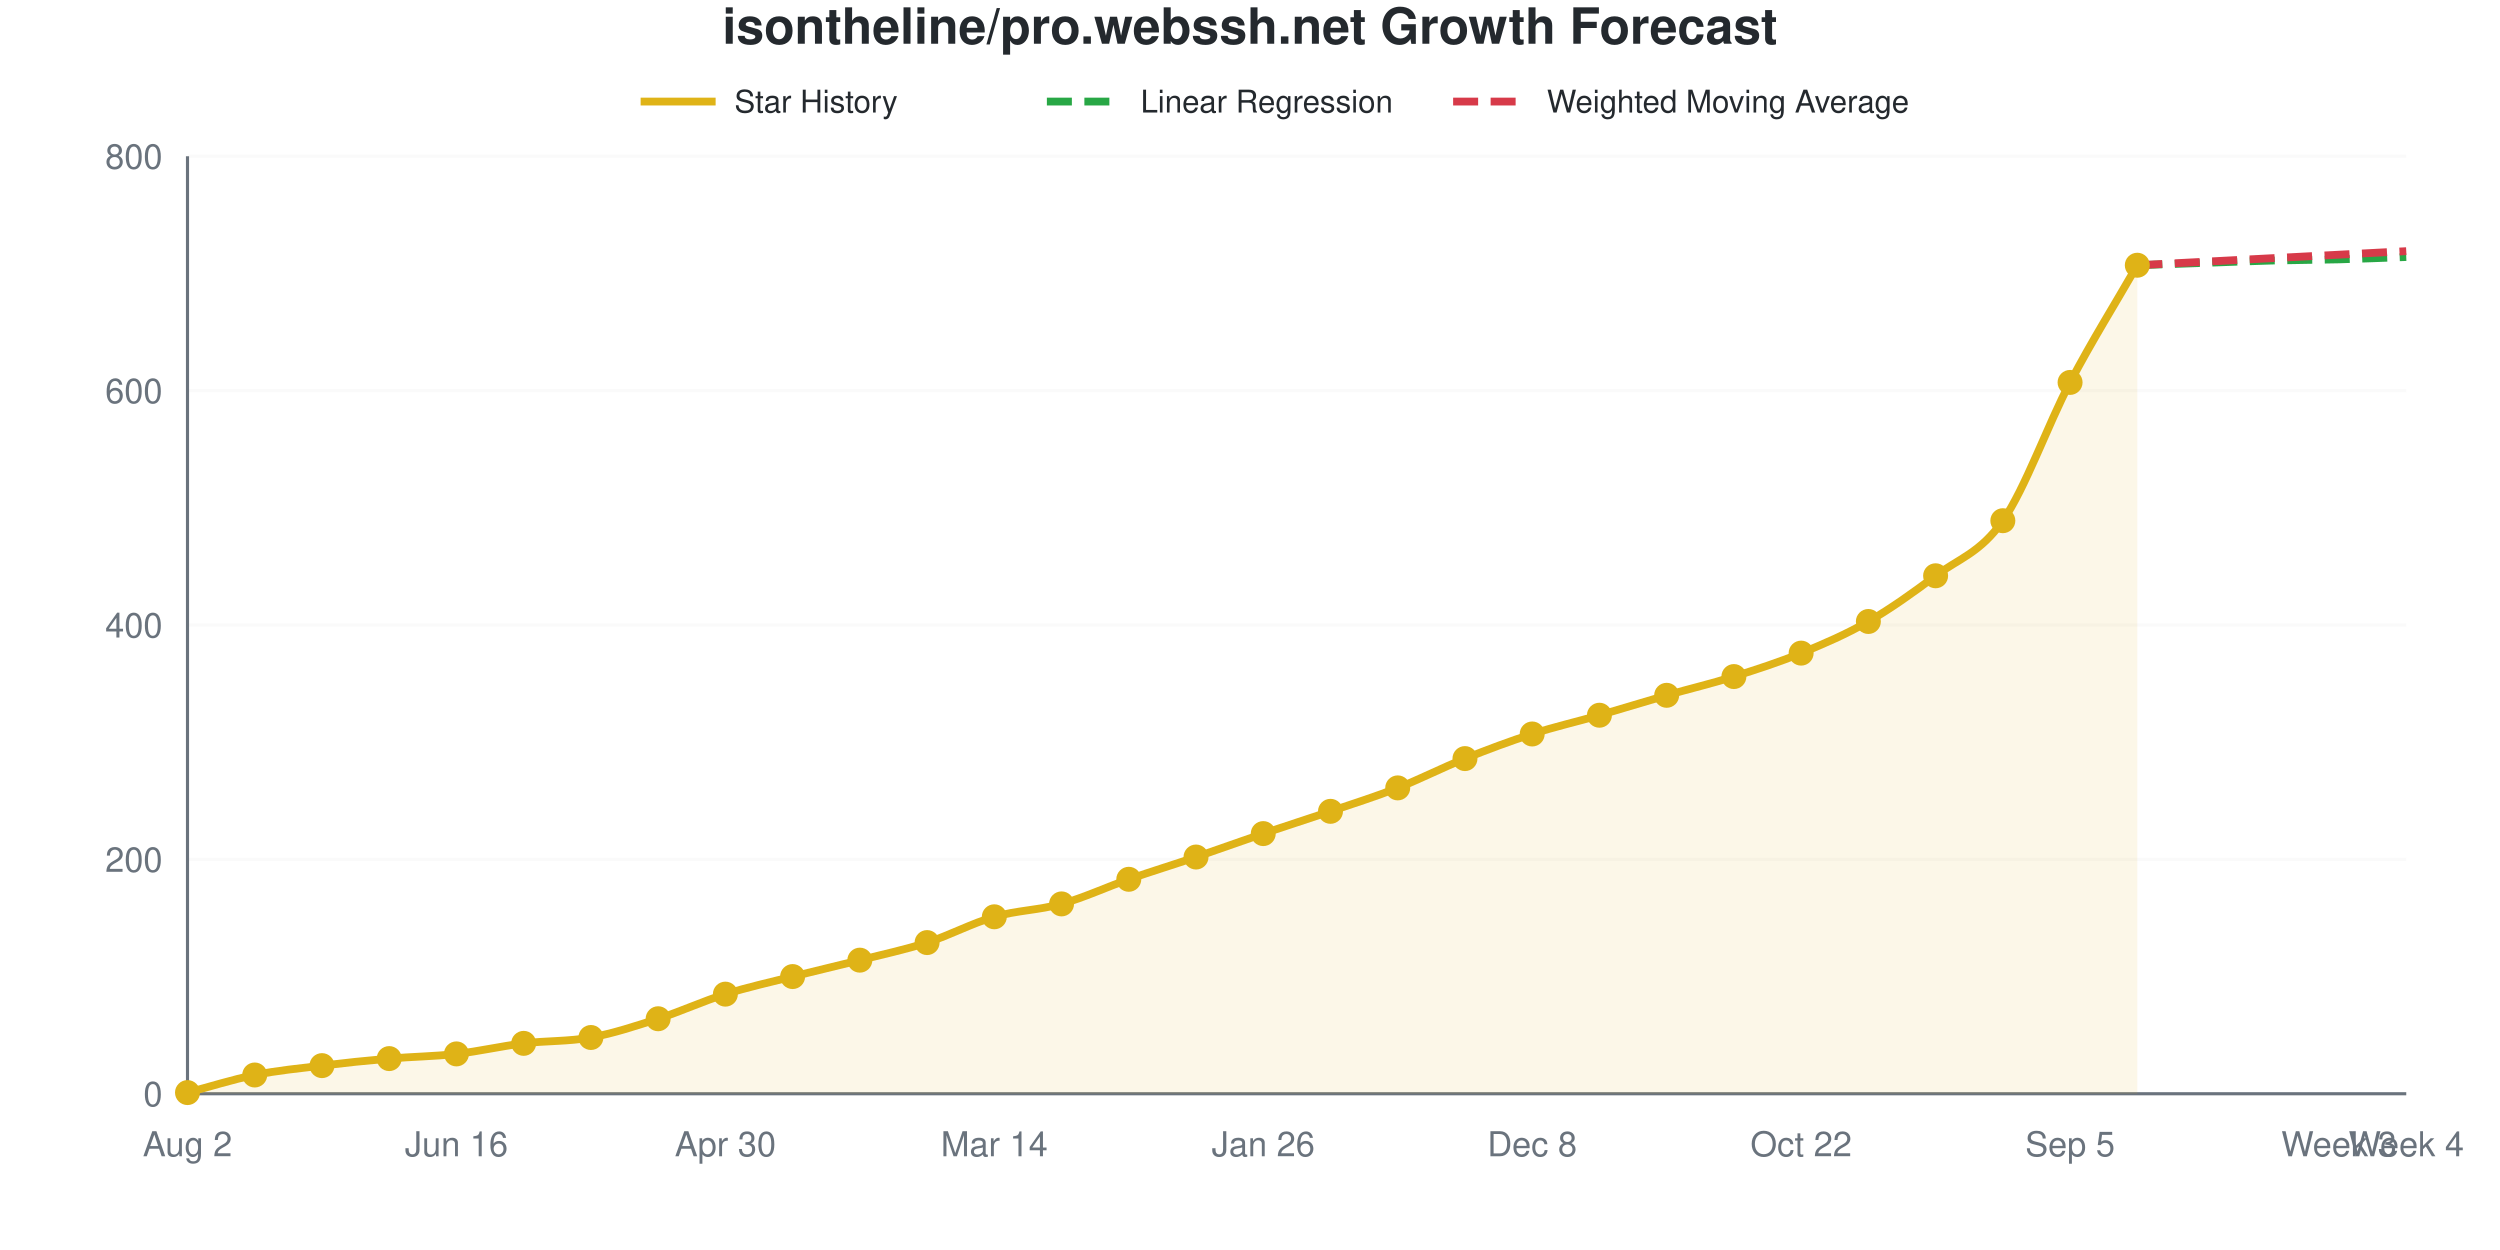
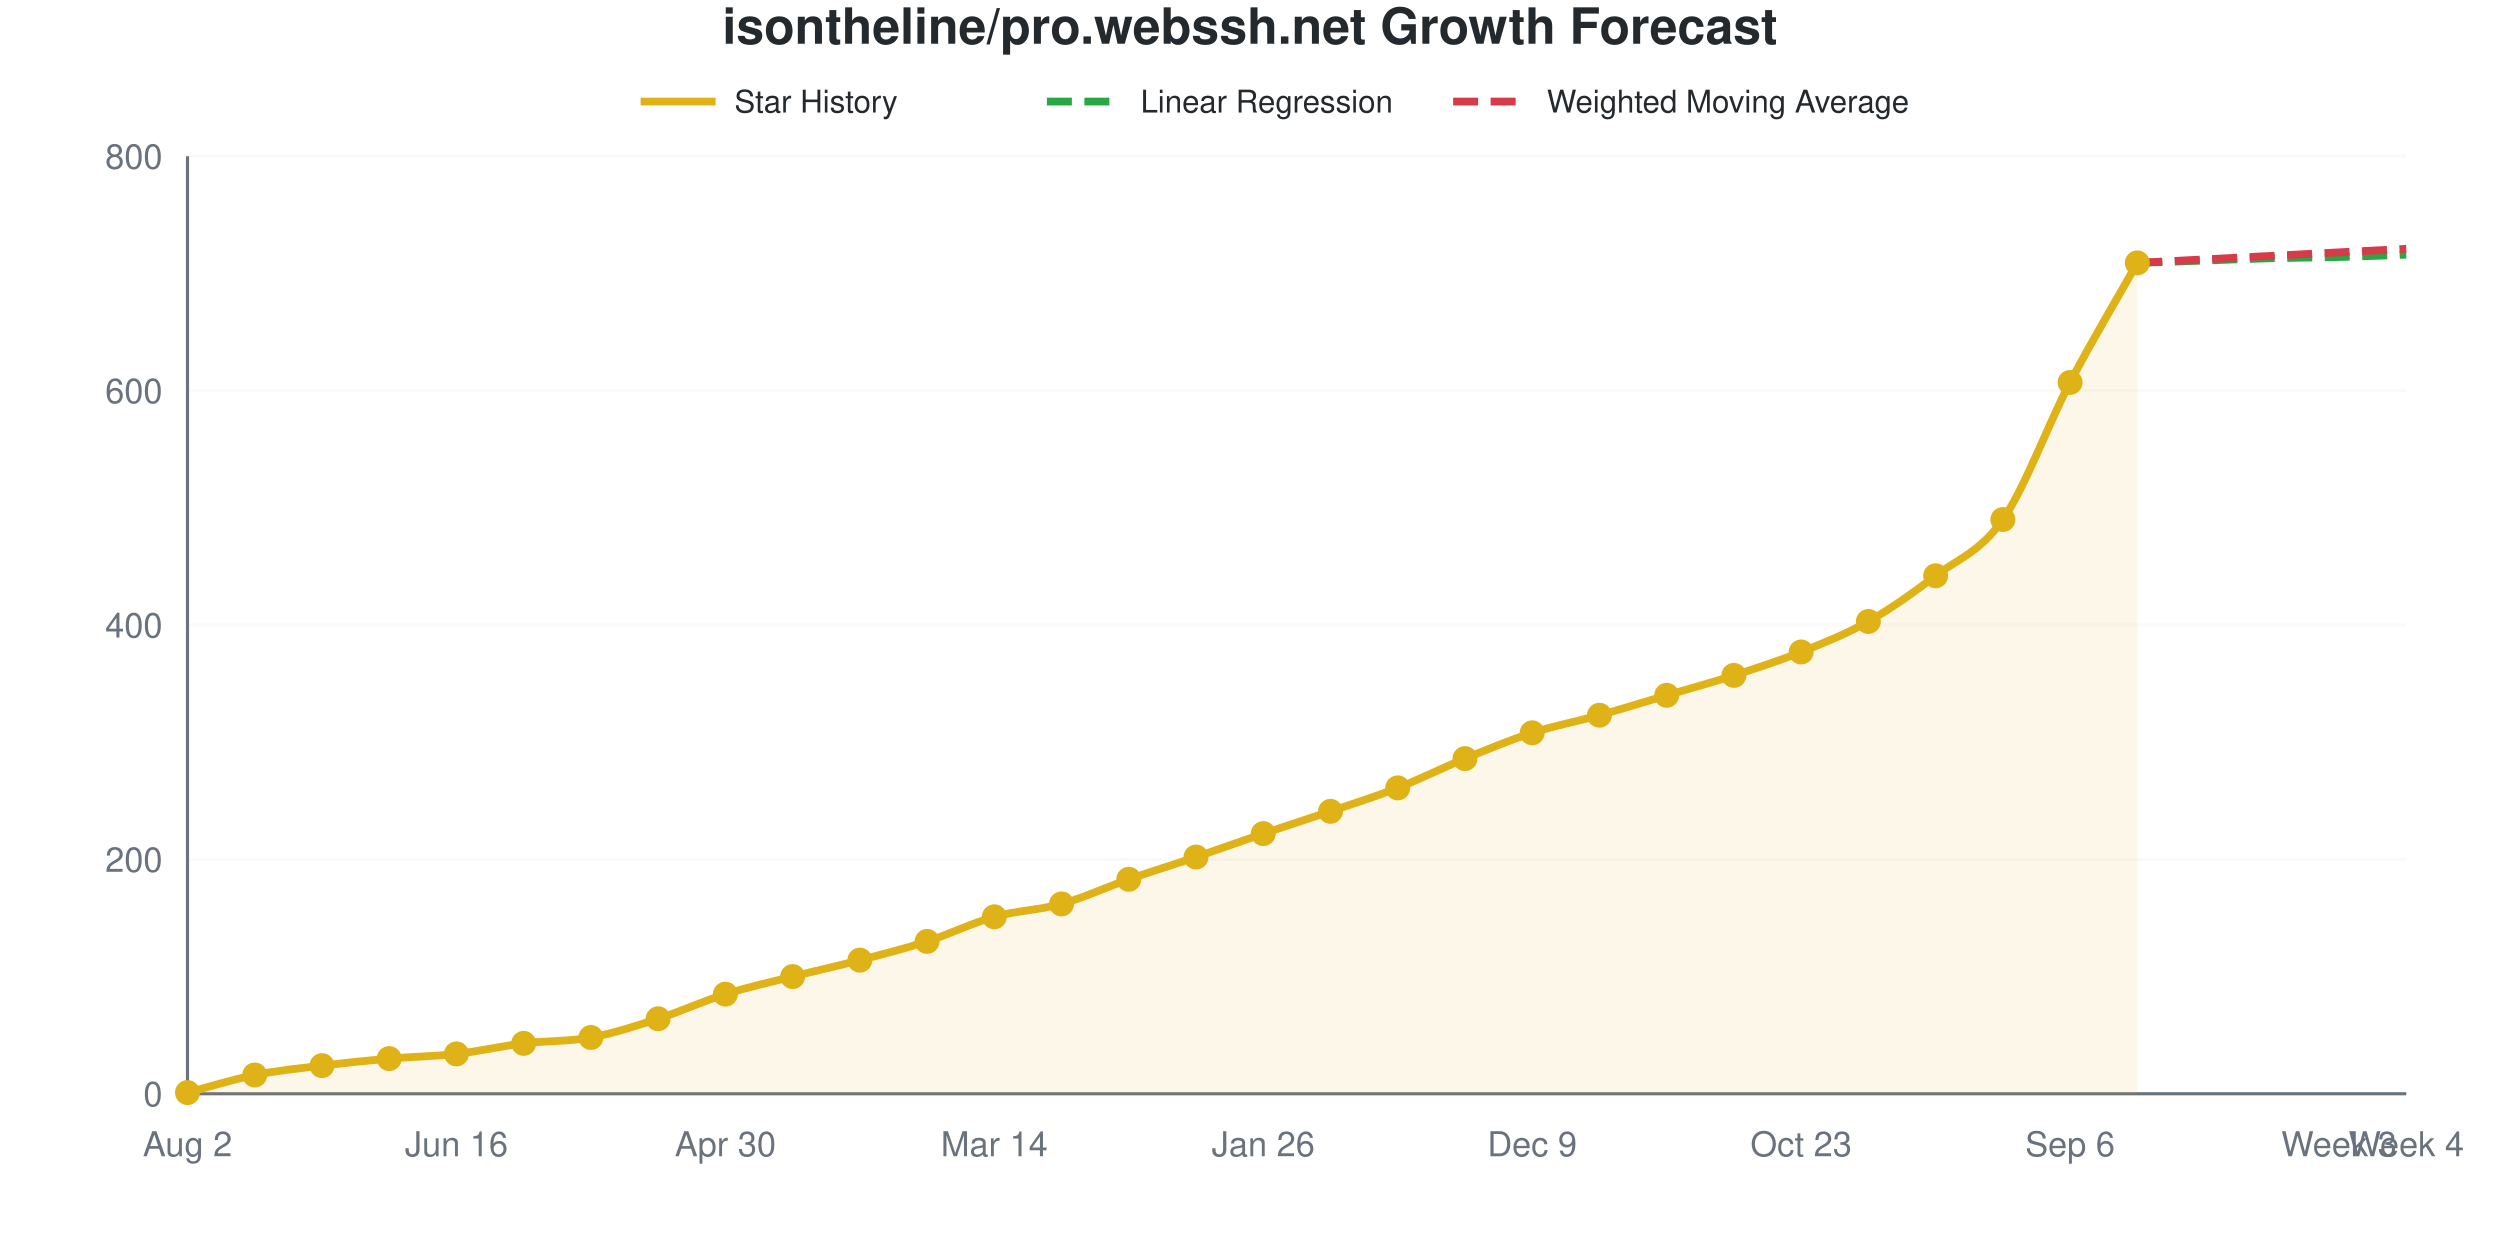
<svg xmlns="http://www.w3.org/2000/svg" viewBox="0 0 800 400" width="800" height="400" role="img">
  <style>
    @media (prefers-reduced-motion: no-preference) {
      @keyframes drawLine {
        to { stroke-dashoffset: 0; }
      }
      @keyframes fadeInPoint {
        0% { opacity: 0; }
        100% { opacity: 1; }
      }
      .data-line-0 {
-         stroke-dasharray: 1062;
-         stroke-dashoffset: 1062;
+         stroke-dasharray: 1063;
+         stroke-dashoffset: 1063;
        animation: drawLine 2s ease-out forwards;
      }
      .data-point {
        opacity: 0;
        animation: fadeInPoint 0.5s ease-out forwards;
      }
    }
    .chart-bg { fill: #fff; }
    .chart-text { fill: #24292e; }
    .chart-muted { fill: #6a737d; }
    .chart-grid { stroke: #eee; }
    .chart-axis { stroke: #6a737d; }
    @media (prefers-color-scheme: dark) {
      .chart-bg { fill: #0d1117; }
      .chart-text { fill: #e6edf3; }
      .chart-muted { fill: #8b949e; }
      .chart-grid { stroke: #21262d; }
      .chart-axis { stroke: #8b949e; }
    }
  </style>
  <rect width="800" height="400" class="chart-bg" />
  <text x="400" y="14" text-anchor="middle" class="chart-text" font-size="16" font-weight="bold" font-family="-apple-system, BlinkMacSystemFont, 'Segoe UI', Helvetica, Arial, sans-serif">isontheline/pro.webssh.net Growth Forecast</text>
  <g class="legend">
    <line x1="205" y1="32.5" x2="229" y2="32.5" stroke="#dfb317" stroke-width="2.5" />
    <text x="235" y="36" class="chart-text" font-size="10" font-family="-apple-system, BlinkMacSystemFont, 'Segoe UI', Helvetica, Arial, sans-serif">Star History</text>
    <line x1="335" y1="32.5" x2="359" y2="32.5" stroke="#28a745" stroke-width="2.5" stroke-dasharray="8,4" />
    <text x="365" y="36" class="chart-text" font-size="10" font-family="-apple-system, BlinkMacSystemFont, 'Segoe UI', Helvetica, Arial, sans-serif">Linear Regression</text>
    <line x1="465" y1="32.5" x2="489" y2="32.5" stroke="#d73a49" stroke-width="2.5" stroke-dasharray="8,4" />
    <text x="495" y="36" class="chart-text" font-size="10" font-family="-apple-system, BlinkMacSystemFont, 'Segoe UI', Helvetica, Arial, sans-serif">Weighted Moving Average</text>
  </g>
  <g class="grid">
    <line x1="60" y1="350" x2="770" y2="350" class="chart-grid" stroke-opacity="0.3" />
    <text x="52" y="354" text-anchor="end" class="chart-muted" font-size="11" font-family="-apple-system, BlinkMacSystemFont, 'Segoe UI', Helvetica, Arial, sans-serif">0</text>
    <line x1="60" y1="275" x2="770" y2="275" class="chart-grid" stroke-opacity="0.3" />
    <text x="52" y="279" text-anchor="end" class="chart-muted" font-size="11" font-family="-apple-system, BlinkMacSystemFont, 'Segoe UI', Helvetica, Arial, sans-serif">200</text>
    <line x1="60" y1="200" x2="770" y2="200" class="chart-grid" stroke-opacity="0.3" />
    <text x="52" y="204" text-anchor="end" class="chart-muted" font-size="11" font-family="-apple-system, BlinkMacSystemFont, 'Segoe UI', Helvetica, Arial, sans-serif">400</text>
    <line x1="60" y1="125" x2="770" y2="125" class="chart-grid" stroke-opacity="0.3" />
    <text x="52" y="129" text-anchor="end" class="chart-muted" font-size="11" font-family="-apple-system, BlinkMacSystemFont, 'Segoe UI', Helvetica, Arial, sans-serif">600</text>
    <line x1="60" y1="50" x2="770" y2="50" class="chart-grid" stroke-opacity="0.3" />
    <text x="52" y="54" text-anchor="end" class="chart-muted" font-size="11" font-family="-apple-system, BlinkMacSystemFont, 'Segoe UI', Helvetica, Arial, sans-serif">800</text>
  </g>
  <g class="milestones">
    
  </g>
  <g class="x-axis">
    <text x="60" y="370" text-anchor="middle" class="chart-muted" font-size="11" font-family="-apple-system, BlinkMacSystemFont, 'Segoe UI', Helvetica, Arial, sans-serif">Aug 2</text>
    <text x="146.061" y="370" text-anchor="middle" class="chart-muted" font-size="11" font-family="-apple-system, BlinkMacSystemFont, 'Segoe UI', Helvetica, Arial, sans-serif">Jun 16</text>
    <text x="232.121" y="370" text-anchor="middle" class="chart-muted" font-size="11" font-family="-apple-system, BlinkMacSystemFont, 'Segoe UI', Helvetica, Arial, sans-serif">Apr 30</text>
    <text x="318.182" y="370" text-anchor="middle" class="chart-muted" font-size="11" font-family="-apple-system, BlinkMacSystemFont, 'Segoe UI', Helvetica, Arial, sans-serif">Mar 14</text>
    <text x="404.242" y="370" text-anchor="middle" class="chart-muted" font-size="11" font-family="-apple-system, BlinkMacSystemFont, 'Segoe UI', Helvetica, Arial, sans-serif">Jan 26</text>
-     <text x="490.303" y="370" text-anchor="middle" class="chart-muted" font-size="11" font-family="-apple-system, BlinkMacSystemFont, 'Segoe UI', Helvetica, Arial, sans-serif">Dec 8</text>
-     <text x="576.364" y="370" text-anchor="middle" class="chart-muted" font-size="11" font-family="-apple-system, BlinkMacSystemFont, 'Segoe UI', Helvetica, Arial, sans-serif">Oct 22</text>
-     <text x="662.424" y="370" text-anchor="middle" class="chart-muted" font-size="11" font-family="-apple-system, BlinkMacSystemFont, 'Segoe UI', Helvetica, Arial, sans-serif">Sep 5</text>
+     <text x="490.303" y="370" text-anchor="middle" class="chart-muted" font-size="11" font-family="-apple-system, BlinkMacSystemFont, 'Segoe UI', Helvetica, Arial, sans-serif">Dec 9</text>
+     <text x="576.364" y="370" text-anchor="middle" class="chart-muted" font-size="11" font-family="-apple-system, BlinkMacSystemFont, 'Segoe UI', Helvetica, Arial, sans-serif">Oct 23</text>
+     <text x="662.424" y="370" text-anchor="middle" class="chart-muted" font-size="11" font-family="-apple-system, BlinkMacSystemFont, 'Segoe UI', Helvetica, Arial, sans-serif">Sep 6</text>
    <text x="748.485" y="370" text-anchor="middle" class="chart-muted" font-size="11" font-family="-apple-system, BlinkMacSystemFont, 'Segoe UI', Helvetica, Arial, sans-serif">Week 3</text>
    <text x="770" y="370" text-anchor="middle" class="chart-muted" font-size="11" font-family="-apple-system, BlinkMacSystemFont, 'Segoe UI', Helvetica, Arial, sans-serif">Week 4</text>
  </g>
  <line x1="60" y1="50" x2="60" y2="350" class="chart-axis" stroke-width="1" />
  <line x1="60" y1="350" x2="770" y2="350" class="chart-axis" stroke-width="1" />
-   <path d="M60,350 L60,349.625 C67.172,347.75 74.343,345.438 81.515,344 C88.687,342.562 95.859,341.875 103.03,341 C110.202,340.125 117.374,339.375 124.545,338.75 C131.717,338.125 138.889,338.062 146.061,337.25 C153.232,336.438 160.404,334.75 167.576,333.875 C174.747,333 181.919,333.312 189.091,332 C196.263,330.688 203.434,328.312 210.606,326 C217.778,323.688 224.949,320.375 232.121,318.125 C239.293,315.875 246.465,314.312 253.636,312.5 C260.808,310.688 267.98,309.062 275.152,307.25 C282.323,305.438 289.495,303.938 296.667,301.625 C303.838,299.312 311.01,295.438 318.182,293.375 C325.354,291.312 332.525,291.25 339.697,289.25 C346.869,287.25 354.04,283.875 361.212,281.375 C368.384,278.875 375.556,276.688 382.727,274.25 C389.899,271.812 397.071,269.188 404.242,266.75 C411.414,264.312 418.586,262.062 425.758,259.625 C432.929,257.188 440.101,254.938 447.273,252.125 C454.444,249.312 461.616,245.625 468.788,242.75 C475.96,239.875 483.131,237.188 490.303,234.875 C497.475,232.562 504.646,230.938 511.818,228.875 C518.99,226.812 526.162,224.562 533.333,222.5 C540.505,220.438 547.677,218.75 554.848,216.5 C562.02,214.25 569.192,211.938 576.364,209 C583.535,206.062 590.707,203 597.879,198.875 C605.051,194.75 612.222,189.625 619.394,184.25 C626.566,178.875 633.737,176.938 640.909,166.625 C648.081,156.313 655.253,136 662.424,122.375 C669.596,108.75 676.768,97.375 683.939,84.875 L683.939,350 L60,350 Z" fill="#dfb317" fill-opacity="0.1" />
-   <path d="M60,350 L60,349.625 C67.172,347.75 74.343,345.438 81.515,344 C88.687,342.562 95.859,341.875 103.03,341 C110.202,340.125 117.374,339.375 124.545,338.75 C131.717,338.125 138.889,338.062 146.061,337.25 C153.232,336.438 160.404,334.75 167.576,333.875 C174.747,333 181.919,333.312 189.091,332 C196.263,330.688 203.434,328.312 210.606,326 C217.778,323.688 224.949,320.375 232.121,318.125 C239.293,315.875 246.465,314.312 253.636,312.5 C260.808,310.688 267.98,309.062 275.152,307.25 C282.323,305.438 289.495,303.938 296.667,301.625 C303.838,299.312 311.01,295.438 318.182,293.375 C325.354,291.312 332.525,291.25 339.697,289.25 C346.869,287.25 354.04,283.875 361.212,281.375 C368.384,278.875 375.556,276.688 382.727,274.25 C389.899,271.812 397.071,269.188 404.242,266.75 C411.414,264.312 418.586,262.062 425.758,259.625 C432.929,257.188 440.101,254.938 447.273,252.125 C454.444,249.312 461.616,245.625 468.788,242.75 C475.96,239.875 483.131,237.188 490.303,234.875 C497.475,232.562 504.646,230.938 511.818,228.875 C518.99,226.812 526.162,224.562 533.333,222.5 C540.505,220.438 547.677,218.75 554.848,216.5 C562.02,214.25 569.192,211.938 576.364,209 C583.535,206.062 590.707,203 597.879,198.875 C605.051,194.75 612.222,189.625 619.394,184.25 C626.566,178.875 633.737,176.938 640.909,166.625 C648.081,156.313 655.253,136 662.424,122.375 C669.596,108.75 676.768,97.375 683.939,84.875" fill="none" stroke="#dfb317" stroke-width="2.5" class="data-line-0" />
-   <path d="M683.939,84.875 C691.111,84.625 698.283,84.375 705.455,84.125 C712.626,83.875 719.798,83.562 726.97,83.375 C734.141,83.188 741.313,83.188 748.485,83 C755.657,82.812 762.828,82.5 770,82.25" fill="none" stroke="#28a745" stroke-width="2.5" stroke-dasharray="8,4" />
-   <path d="M683.939,84.875 C691.111,84.5 698.283,84.125 705.455,83.75 C712.626,83.375 719.798,83 726.97,82.625 C734.141,82.25 741.313,81.875 748.485,81.5 C755.657,81.125 762.828,80.75 770,80.375" fill="none" stroke="#d73a49" stroke-width="2.5" stroke-dasharray="8,4" />
+   <path d="M60,350 L60,349.625 C67.172,347.75 74.343,345.438 81.515,344 C88.687,342.562 95.859,341.875 103.03,341 C110.202,340.125 117.374,339.375 124.545,338.75 C131.717,338.125 138.889,338.062 146.061,337.25 C153.232,336.438 160.404,334.75 167.576,333.875 C174.747,333 181.919,333.312 189.091,332 C196.263,330.688 203.434,328.312 210.606,326 C217.778,323.688 224.949,320.375 232.121,318.125 C239.293,315.875 246.465,314.312 253.636,312.5 C260.808,310.688 267.98,309.125 275.152,307.25 C282.323,305.375 289.495,303.562 296.667,301.25 C303.838,298.938 311.01,295.375 318.182,293.375 C325.354,291.375 332.525,291.25 339.697,289.25 C346.869,287.25 354.04,283.875 361.212,281.375 C368.384,278.875 375.556,276.688 382.727,274.25 C389.899,271.812 397.071,269.188 404.242,266.75 C411.414,264.312 418.586,262.062 425.758,259.625 C432.929,257.188 440.101,254.938 447.273,252.125 C454.444,249.312 461.616,245.688 468.788,242.75 C475.96,239.812 483.131,236.812 490.303,234.5 C497.475,232.188 504.646,230.875 511.818,228.875 C518.99,226.875 526.162,224.625 533.333,222.5 C540.505,220.375 547.677,218.438 554.848,216.125 C562.02,213.812 569.192,211.5 576.364,208.625 C583.535,205.75 590.707,202.938 597.879,198.875 C605.051,194.812 612.222,189.687 619.394,184.25 C626.566,178.812 633.737,176.563 640.909,166.25 C648.081,155.938 655.253,136.063 662.424,122.375 C669.596,108.688 676.768,96.875 683.939,84.125 L683.939,350 L60,350 Z" fill="#dfb317" fill-opacity="0.1" />
+   <path d="M60,350 L60,349.625 C67.172,347.75 74.343,345.438 81.515,344 C88.687,342.562 95.859,341.875 103.03,341 C110.202,340.125 117.374,339.375 124.545,338.75 C131.717,338.125 138.889,338.062 146.061,337.25 C153.232,336.438 160.404,334.75 167.576,333.875 C174.747,333 181.919,333.312 189.091,332 C196.263,330.688 203.434,328.312 210.606,326 C217.778,323.688 224.949,320.375 232.121,318.125 C239.293,315.875 246.465,314.312 253.636,312.5 C260.808,310.688 267.98,309.125 275.152,307.25 C282.323,305.375 289.495,303.562 296.667,301.25 C303.838,298.938 311.01,295.375 318.182,293.375 C325.354,291.375 332.525,291.25 339.697,289.25 C346.869,287.25 354.04,283.875 361.212,281.375 C368.384,278.875 375.556,276.688 382.727,274.25 C389.899,271.812 397.071,269.188 404.242,266.75 C411.414,264.312 418.586,262.062 425.758,259.625 C432.929,257.188 440.101,254.938 447.273,252.125 C454.444,249.312 461.616,245.688 468.788,242.75 C475.96,239.812 483.131,236.812 490.303,234.5 C497.475,232.188 504.646,230.875 511.818,228.875 C518.99,226.875 526.162,224.625 533.333,222.5 C540.505,220.375 547.677,218.438 554.848,216.125 C562.02,213.812 569.192,211.5 576.364,208.625 C583.535,205.75 590.707,202.938 597.879,198.875 C605.051,194.812 612.222,189.687 619.394,184.25 C626.566,178.812 633.737,176.563 640.909,166.25 C648.081,155.938 655.253,136.063 662.424,122.375 C669.596,108.688 676.768,96.875 683.939,84.125" fill="none" stroke="#dfb317" stroke-width="2.5" class="data-line-0" />
+   <path d="M683.939,84.125 C691.111,83.875 698.283,83.625 705.455,83.375 C712.626,83.125 719.798,82.812 726.97,82.625 C734.141,82.438 741.313,82.438 748.485,82.25 C755.657,82.062 762.828,81.75 770,81.5" fill="none" stroke="#28a745" stroke-width="2.5" stroke-dasharray="8,4" />
+   <path d="M683.939,84.125 C691.111,83.75 698.283,83.375 705.455,83 C712.626,82.625 719.798,82.25 726.97,81.875 C734.141,81.5 741.313,81.125 748.485,80.75 C755.657,80.375 762.828,80 770,79.625" fill="none" stroke="#d73a49" stroke-width="2.5" stroke-dasharray="8,4" />
  <g class="points">
    <circle cx="60" cy="349.625" r="4" fill="#dfb317" class="data-point" style="animation-delay: 1.50s" />
    <circle cx="81.515" cy="344" r="4" fill="#dfb317" class="data-point" style="animation-delay: 1.55s" />
    <circle cx="103.03" cy="341" r="4" fill="#dfb317" class="data-point" style="animation-delay: 1.60s" />
    <circle cx="124.545" cy="338.75" r="4" fill="#dfb317" class="data-point" style="animation-delay: 1.65s" />
    <circle cx="146.061" cy="337.25" r="4" fill="#dfb317" class="data-point" style="animation-delay: 1.70s" />
    <circle cx="167.576" cy="333.875" r="4" fill="#dfb317" class="data-point" style="animation-delay: 1.75s" />
    <circle cx="189.091" cy="332" r="4" fill="#dfb317" class="data-point" style="animation-delay: 1.80s" />
    <circle cx="210.606" cy="326" r="4" fill="#dfb317" class="data-point" style="animation-delay: 1.85s" />
    <circle cx="232.121" cy="318.125" r="4" fill="#dfb317" class="data-point" style="animation-delay: 1.90s" />
    <circle cx="253.636" cy="312.5" r="4" fill="#dfb317" class="data-point" style="animation-delay: 1.95s" />
    <circle cx="275.152" cy="307.25" r="4" fill="#dfb317" class="data-point" style="animation-delay: 2.00s" />
-     <circle cx="296.667" cy="301.625" r="4" fill="#dfb317" class="data-point" style="animation-delay: 2.05s" />
+     <circle cx="296.667" cy="301.25" r="4" fill="#dfb317" class="data-point" style="animation-delay: 2.05s" />
    <circle cx="318.182" cy="293.375" r="4" fill="#dfb317" class="data-point" style="animation-delay: 2.10s" />
    <circle cx="339.697" cy="289.25" r="4" fill="#dfb317" class="data-point" style="animation-delay: 2.15s" />
    <circle cx="361.212" cy="281.375" r="4" fill="#dfb317" class="data-point" style="animation-delay: 2.20s" />
    <circle cx="382.727" cy="274.25" r="4" fill="#dfb317" class="data-point" style="animation-delay: 2.25s" />
    <circle cx="404.242" cy="266.75" r="4" fill="#dfb317" class="data-point" style="animation-delay: 2.30s" />
    <circle cx="425.758" cy="259.625" r="4" fill="#dfb317" class="data-point" style="animation-delay: 2.35s" />
    <circle cx="447.273" cy="252.125" r="4" fill="#dfb317" class="data-point" style="animation-delay: 2.40s" />
    <circle cx="468.788" cy="242.75" r="4" fill="#dfb317" class="data-point" style="animation-delay: 2.45s" />
-     <circle cx="490.303" cy="234.875" r="4" fill="#dfb317" class="data-point" style="animation-delay: 2.50s" />
+     <circle cx="490.303" cy="234.5" r="4" fill="#dfb317" class="data-point" style="animation-delay: 2.50s" />
    <circle cx="511.818" cy="228.875" r="4" fill="#dfb317" class="data-point" style="animation-delay: 2.55s" />
    <circle cx="533.333" cy="222.5" r="4" fill="#dfb317" class="data-point" style="animation-delay: 2.60s" />
-     <circle cx="554.848" cy="216.5" r="4" fill="#dfb317" class="data-point" style="animation-delay: 2.65s" />
-     <circle cx="576.364" cy="209" r="4" fill="#dfb317" class="data-point" style="animation-delay: 2.70s" />
+     <circle cx="554.848" cy="216.125" r="4" fill="#dfb317" class="data-point" style="animation-delay: 2.65s" />
+     <circle cx="576.364" cy="208.625" r="4" fill="#dfb317" class="data-point" style="animation-delay: 2.70s" />
    <circle cx="597.879" cy="198.875" r="4" fill="#dfb317" class="data-point" style="animation-delay: 2.75s" />
    <circle cx="619.394" cy="184.25" r="4" fill="#dfb317" class="data-point" style="animation-delay: 2.80s" />
-     <circle cx="640.909" cy="166.625" r="4" fill="#dfb317" class="data-point" style="animation-delay: 2.85s" />
+     <circle cx="640.909" cy="166.25" r="4" fill="#dfb317" class="data-point" style="animation-delay: 2.85s" />
    <circle cx="662.424" cy="122.375" r="4" fill="#dfb317" class="data-point" style="animation-delay: 2.90s" />
-     <circle cx="683.939" cy="84.875" r="4" fill="#dfb317" class="data-point" style="animation-delay: 2.95s" />
+     <circle cx="683.939" cy="84.125" r="4" fill="#dfb317" class="data-point" style="animation-delay: 2.95s" />
  </g>
</svg>
